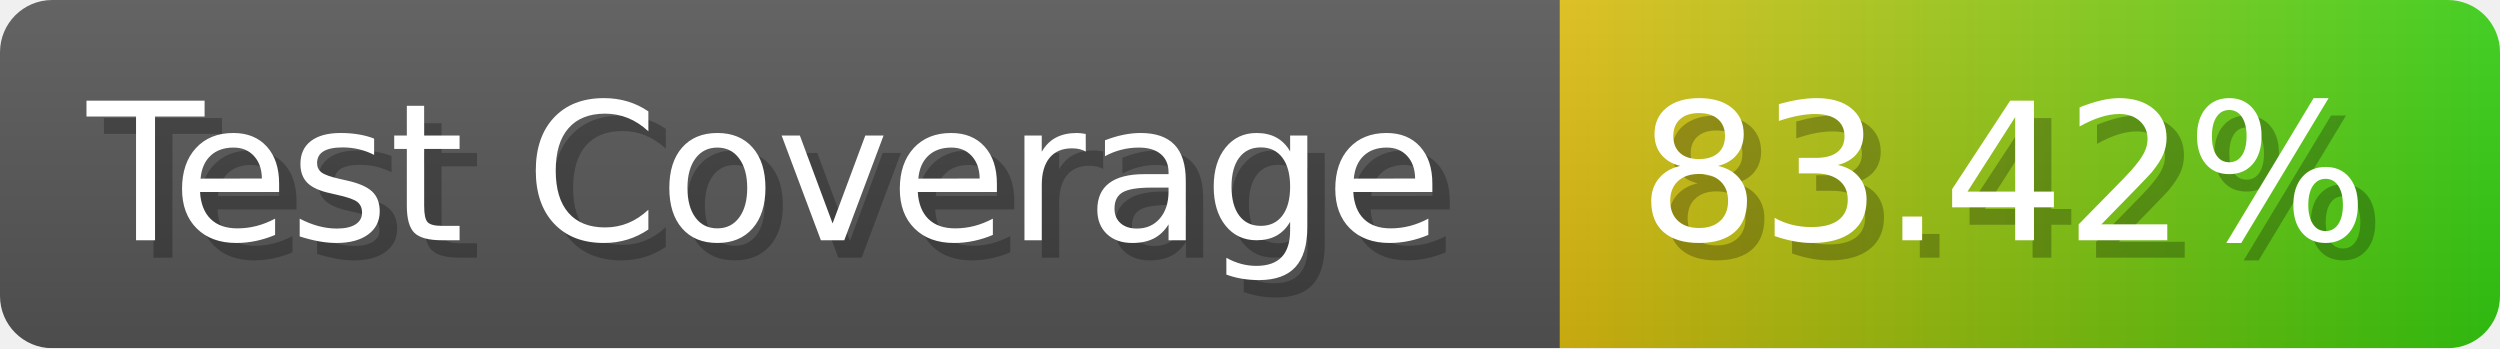
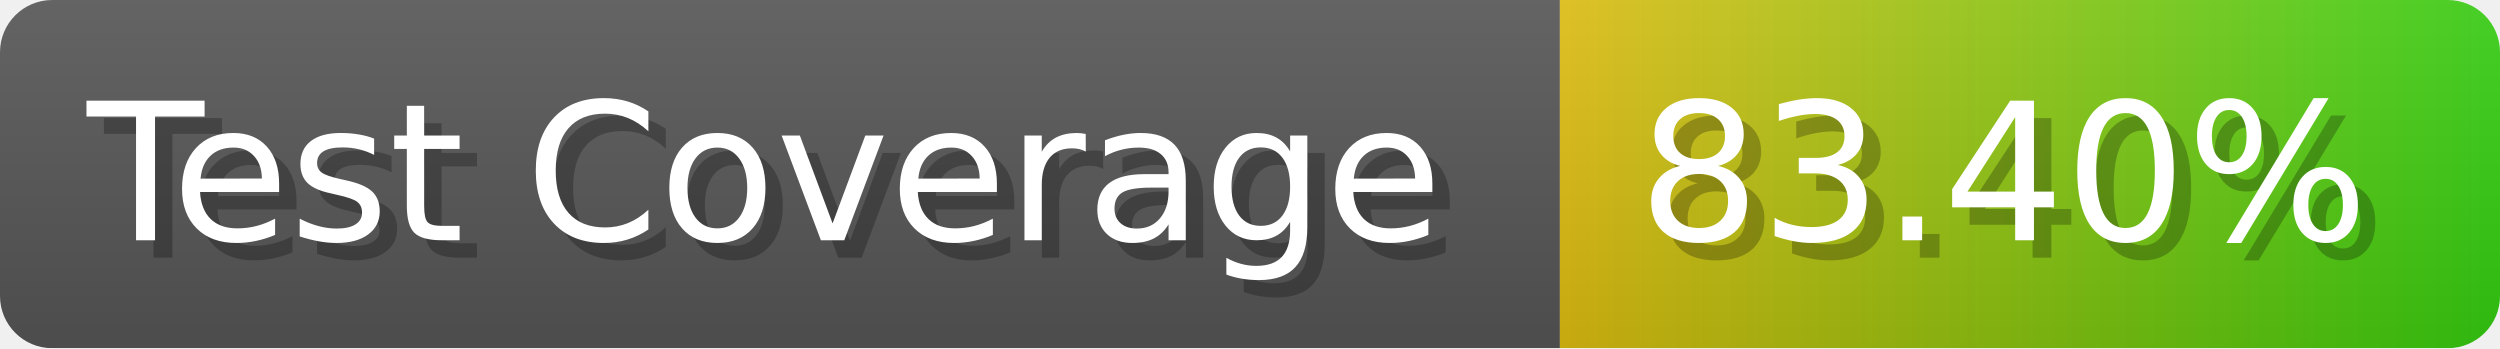
- <svg xmlns="http://www.w3.org/2000/svg" width="143.6" height="20" viewBox="0 0 1436 200" role="img" aria-label="Test Coverage: 83.42%">
+ <svg xmlns="http://www.w3.org/2000/svg" width="143.6" height="20" viewBox="0 0 1436 200" role="img" aria-label="Test Coverage: 83.40%">
  <linearGradient id="a" x2="0" y2="100%">
    <stop offset="0" stop-opacity=".1" stop-color="#EEE" />
    <stop offset="1" stop-opacity=".1" />
  </linearGradient>
  <mask id="m">
    <rect width="1436" height="200" rx="30" fill="#FFF" />
  </mask>
  <g mask="url(#m)">
    <rect width="896" height="200" fill="#555" />
    <rect width="540" height="200" fill="url(#x)" x="896" />
    <rect width="1436" height="200" fill="url(#a)" />
  </g>
  <g aria-hidden="true" fill="#fff" text-anchor="start" font-family="Verdana,DejaVu Sans,sans-serif" font-size="110">
    <text x="60" y="148" textLength="796" fill="#000" opacity="0.25">Test Coverage</text>
    <text x="50" y="138" textLength="796">Test Coverage</text>
-     <text x="951" y="148" textLength="440" fill="#000" opacity="0.25">83.42%</text>
-     <text x="941" y="138" textLength="440">83.42%</text>
+     <text x="951" y="148" textLength="440" fill="#000" opacity="0.25">83.40%</text>
+     <text x="941" y="138" textLength="440">83.40%</text>
  </g>
  <linearGradient id="x" x1="0%" y1="0%" x2="100%" y2="0%">
    <stop offset="0%" style="stop-color:#DB1" />
    <stop offset="100%" style="stop-color:#3C1" />
  </linearGradient>
</svg>
